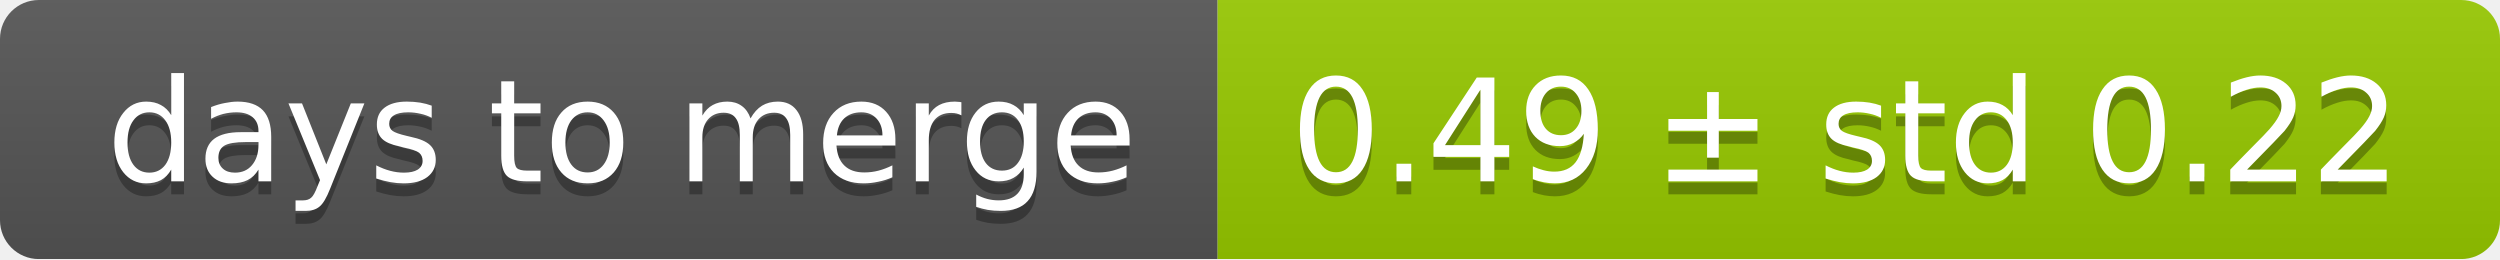
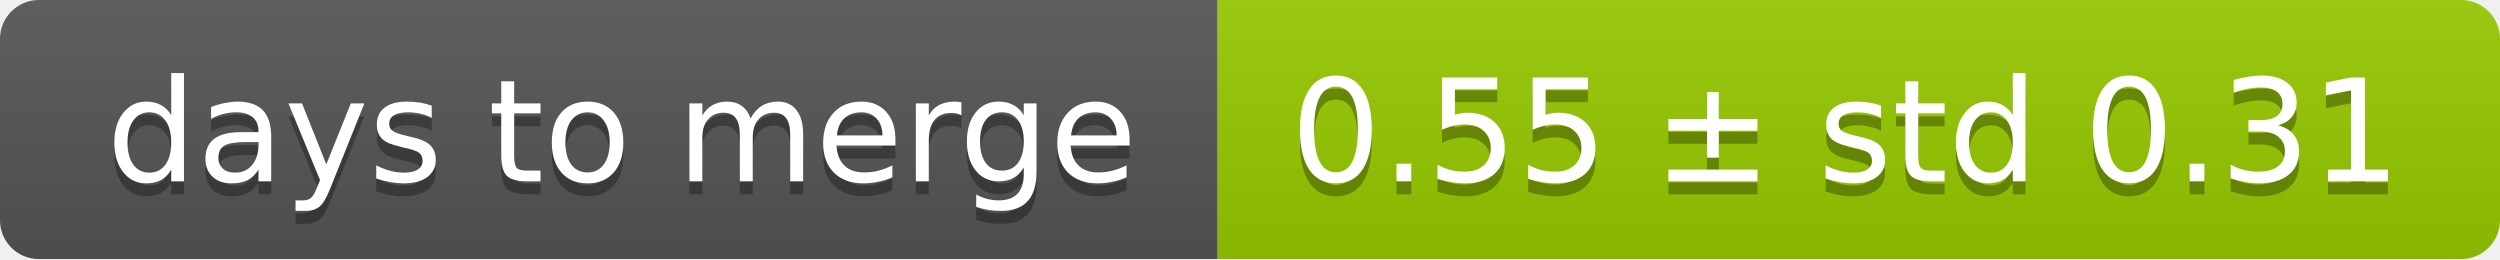
<svg xmlns="http://www.w3.org/2000/svg" width="193" height="20">
  <linearGradient id="smooth" x2="0" y2="100%">
    <stop offset="0" stop-color="#bbb" stop-opacity=".1" />
    <stop offset="1" stop-opacity=".1" />
  </linearGradient>
  <mask id="round">
    <rect width="193" height="20" rx="3" fill="#fff" />
  </mask>
  <g mask="url(#round)">
    <rect width="94" height="20" fill="#555" />
    <rect x="94" width="99" height="20" fill="#97ca00" />
    <rect width="193" height="20" fill="url(#smooth)" />
  </g>
  <g fill="#fff" text-anchor="middle" font-family="DejaVu Sans,Verdana,Geneva,sans-serif" font-size="11">
    <text x="48" y="15" fill="#010101" fill-opacity=".3">days to merge</text>
    <text x="48" y="14">days to merge</text>
-     <text x="142.5" y="15" fill="#010101" fill-opacity=".3">0.49 ± std 0.22</text>
-     <text x="142.5" y="14">0.49 ± std 0.22</text>
+     <text x="142.5" y="15" fill="#010101" fill-opacity=".3">0.55 ± std 0.31</text>
+     <text x="142.5" y="14">0.55 ± std 0.31</text>
  </g>
</svg>
